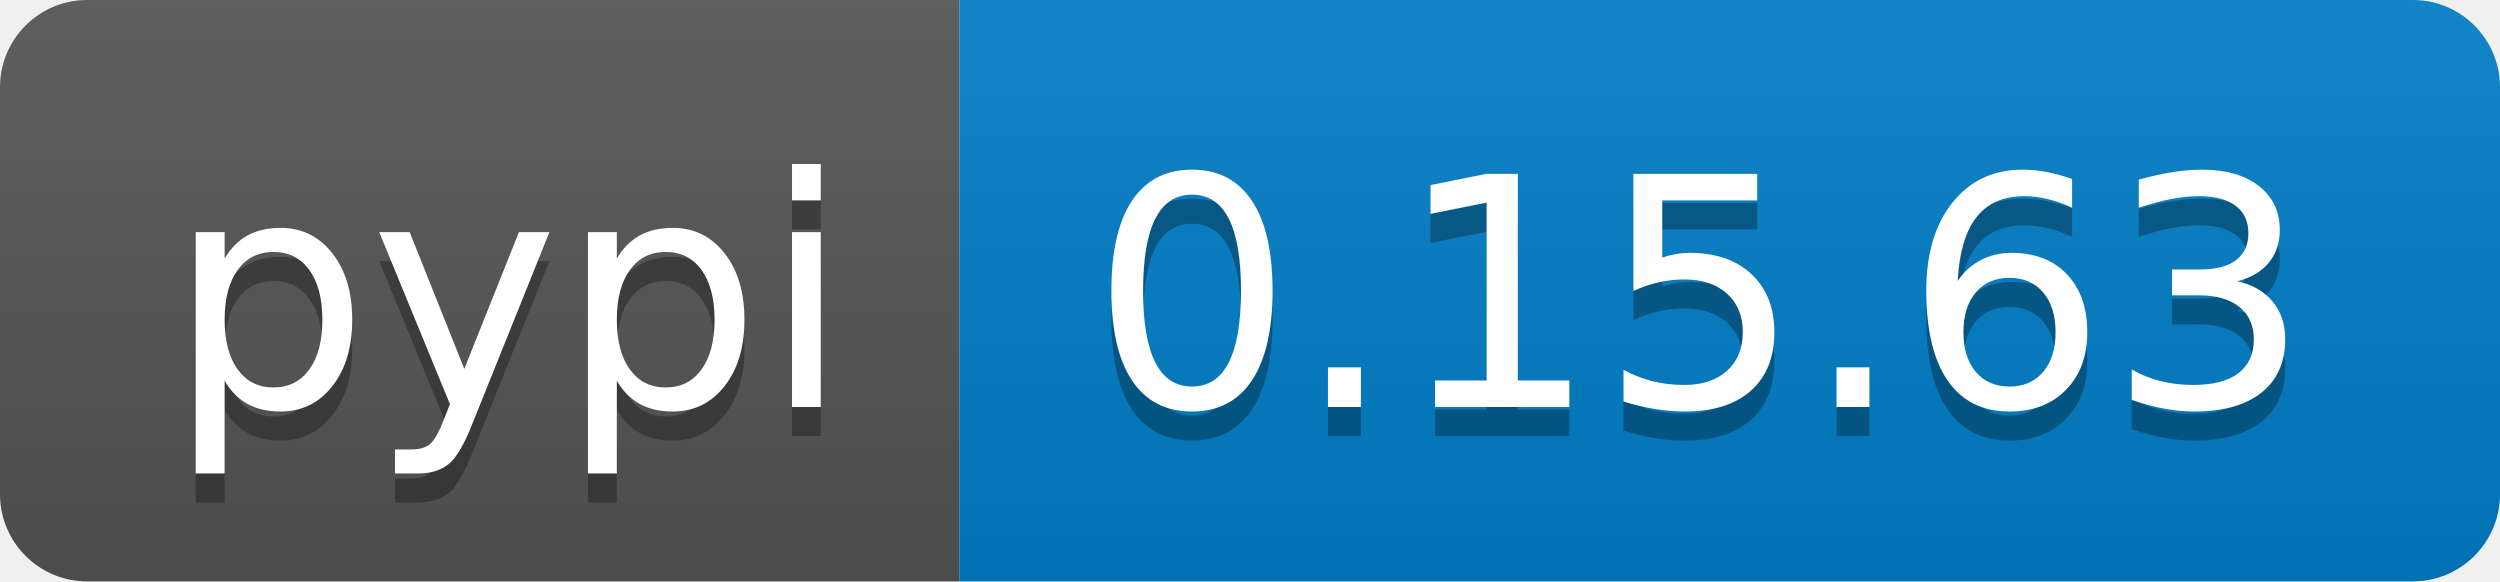
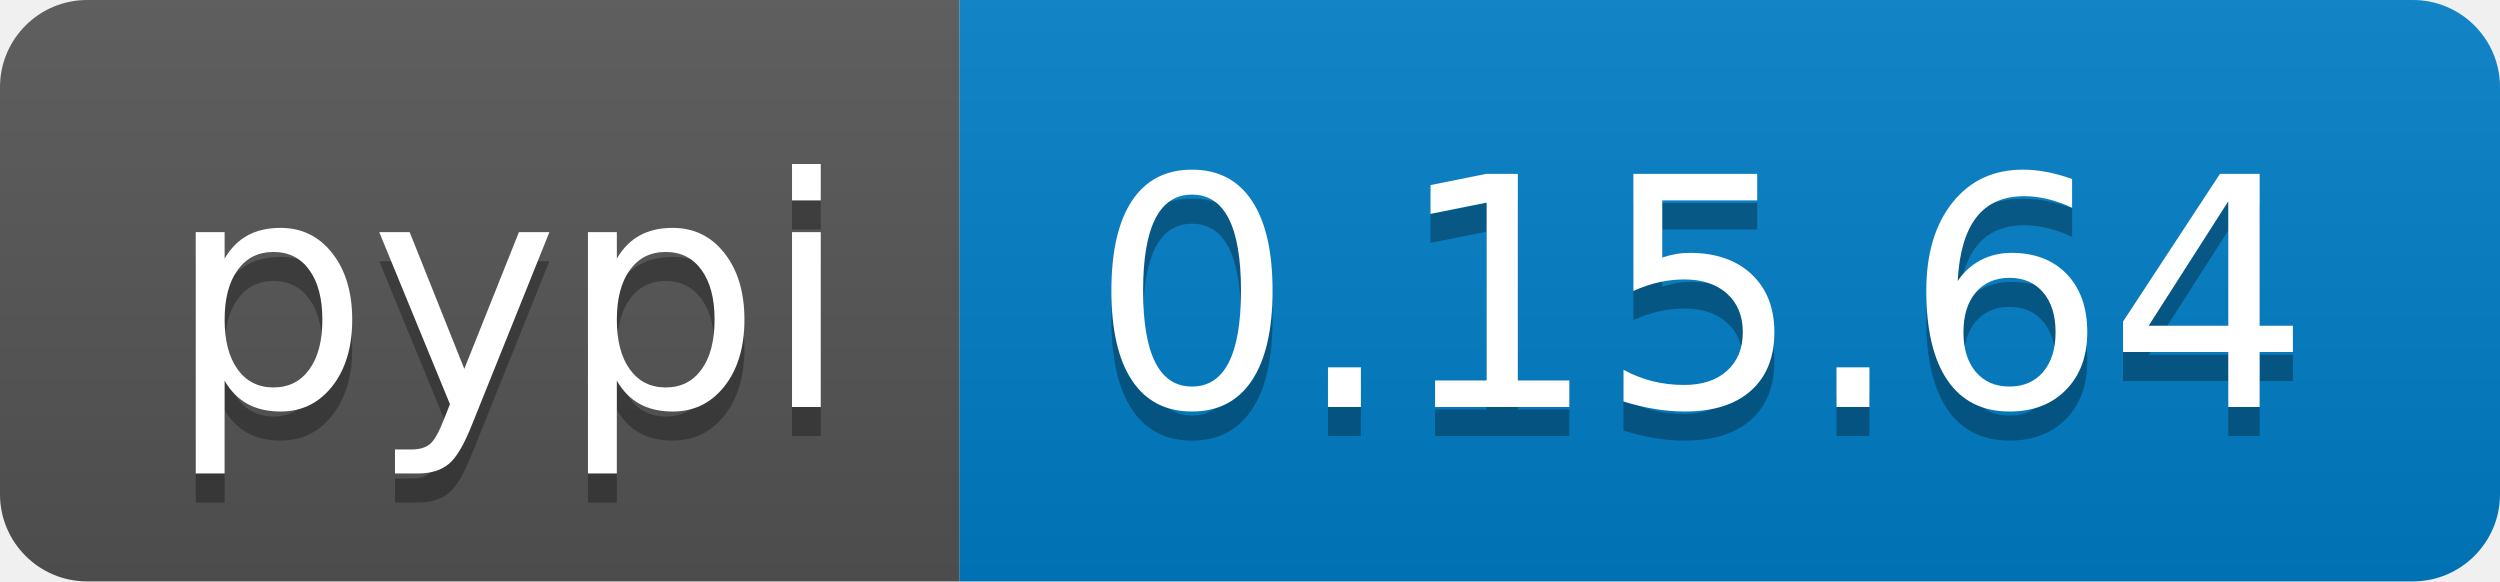
<svg xmlns="http://www.w3.org/2000/svg" width="86" height="20">
  <linearGradient id="b" x2="0" y2="100%">
    <stop offset="0" stop-color="#bbb" stop-opacity=".1" />
    <stop offset="1" stop-opacity=".1" />
  </linearGradient>
  <clipPath id="a">
    <rect width="86" height="20" rx="3" fill="#fff" />
  </clipPath>
  <g clip-path="url(#a)">
    <path fill="#555" d="M0 0h33v20H0z" />
    <path fill="#007ec6" d="M33 0h53v20H33z" />
    <path fill="url(#b)" d="M0 0h86v20H0z" />
  </g>
  <g fill="#fff" text-anchor="middle" font-family="DejaVu Sans,Verdana,Geneva,sans-serif" font-size="110">
    <text x="175" y="150" fill="#010101" fill-opacity=".3" transform="scale(.1)" textLength="230">pypi</text>
    <text x="175" y="140" transform="scale(.1)" textLength="230">pypi</text>
-     <text x="585" y="150" fill="#010101" fill-opacity=".3" transform="scale(.1)" textLength="430">0.15.63</text>
-     <text x="585" y="140" transform="scale(.1)" textLength="430">0.15.63</text>
+     <text x="585" y="150" fill="#010101" fill-opacity=".3" transform="scale(.1)" textLength="430">0.15.64</text>
+     <text x="585" y="140" transform="scale(.1)" textLength="430">0.15.64</text>
  </g>
</svg>
